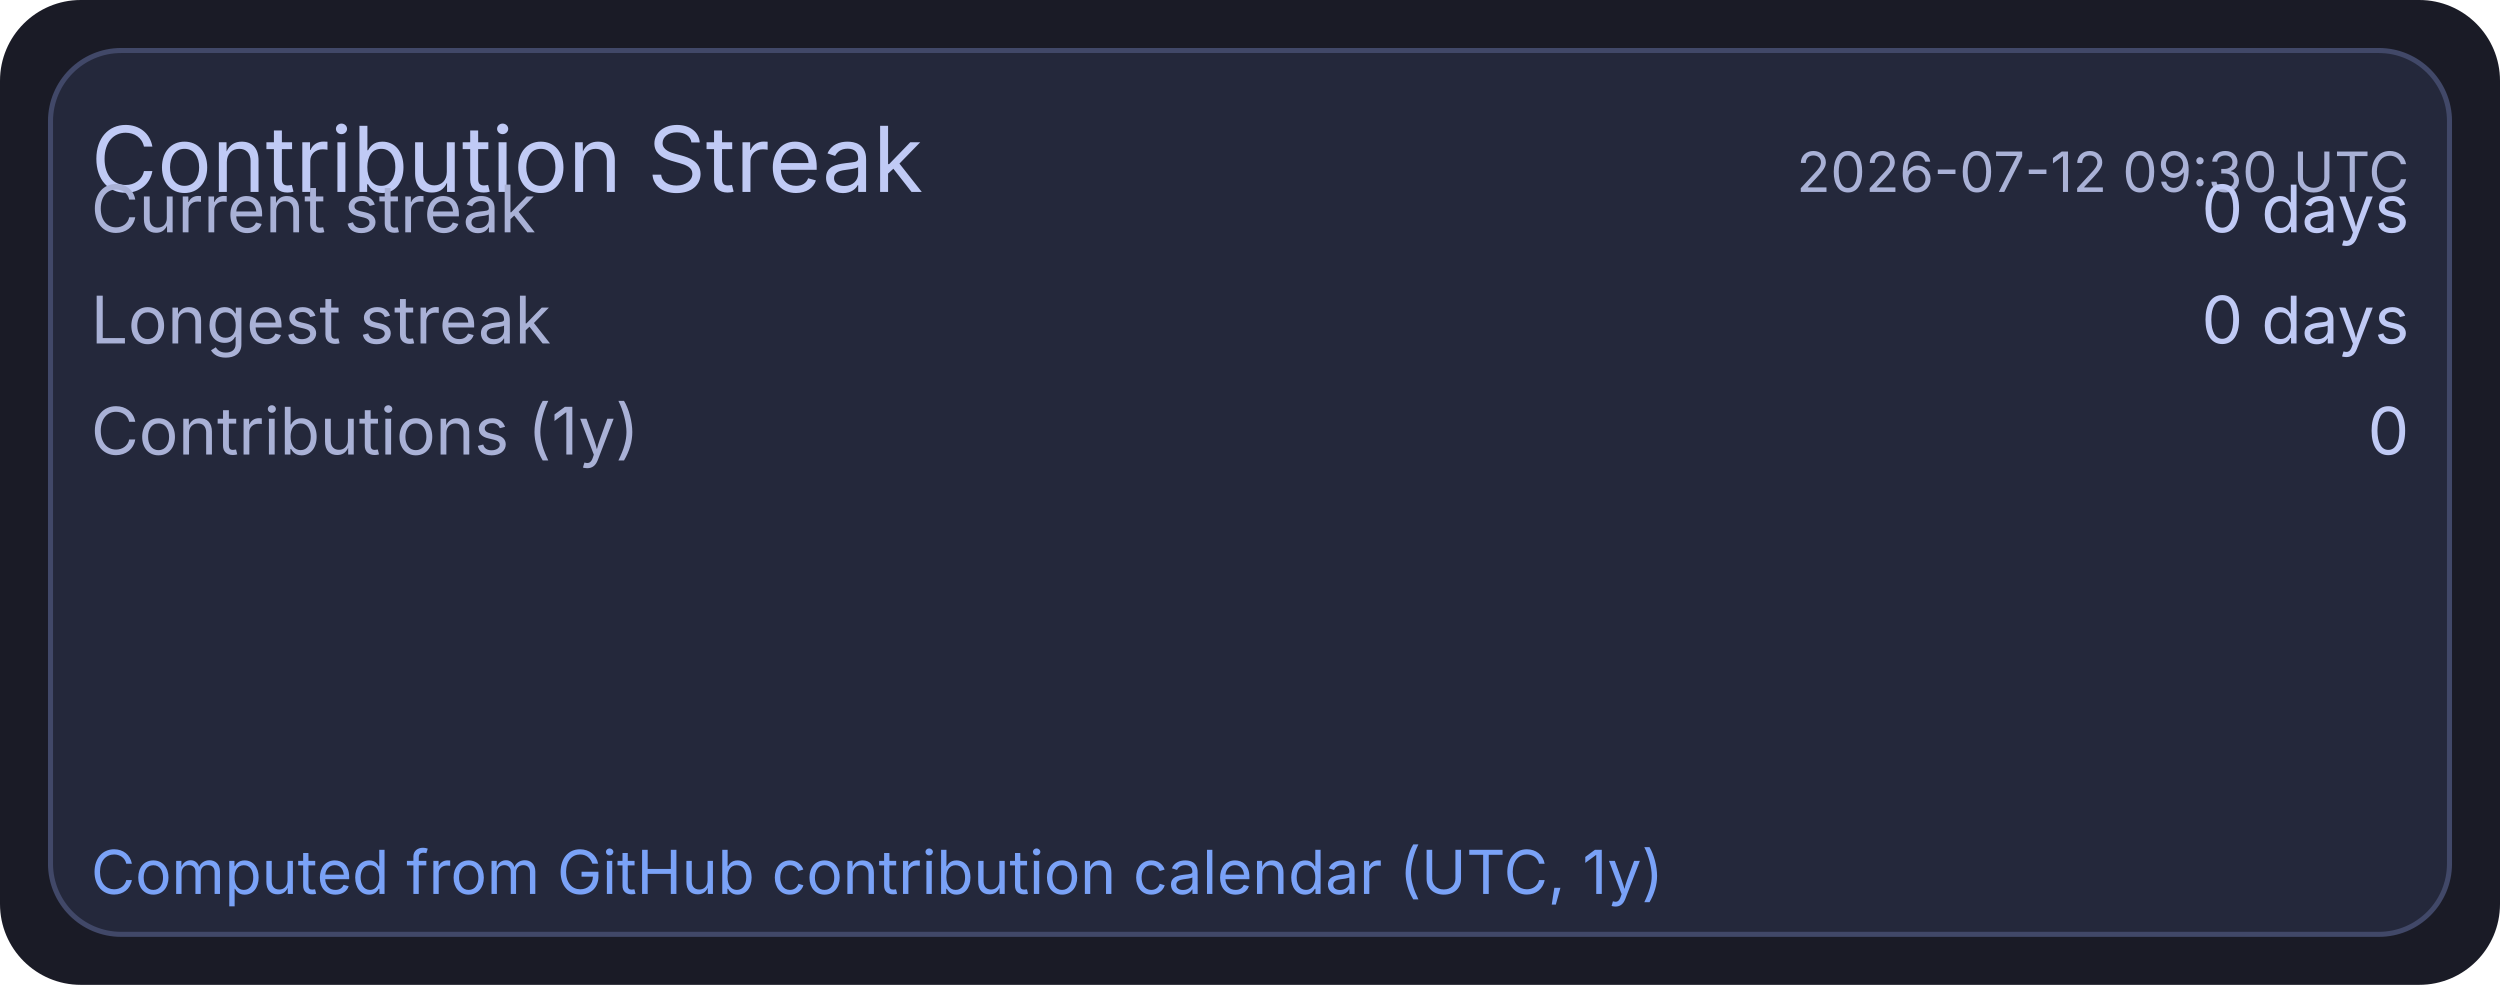
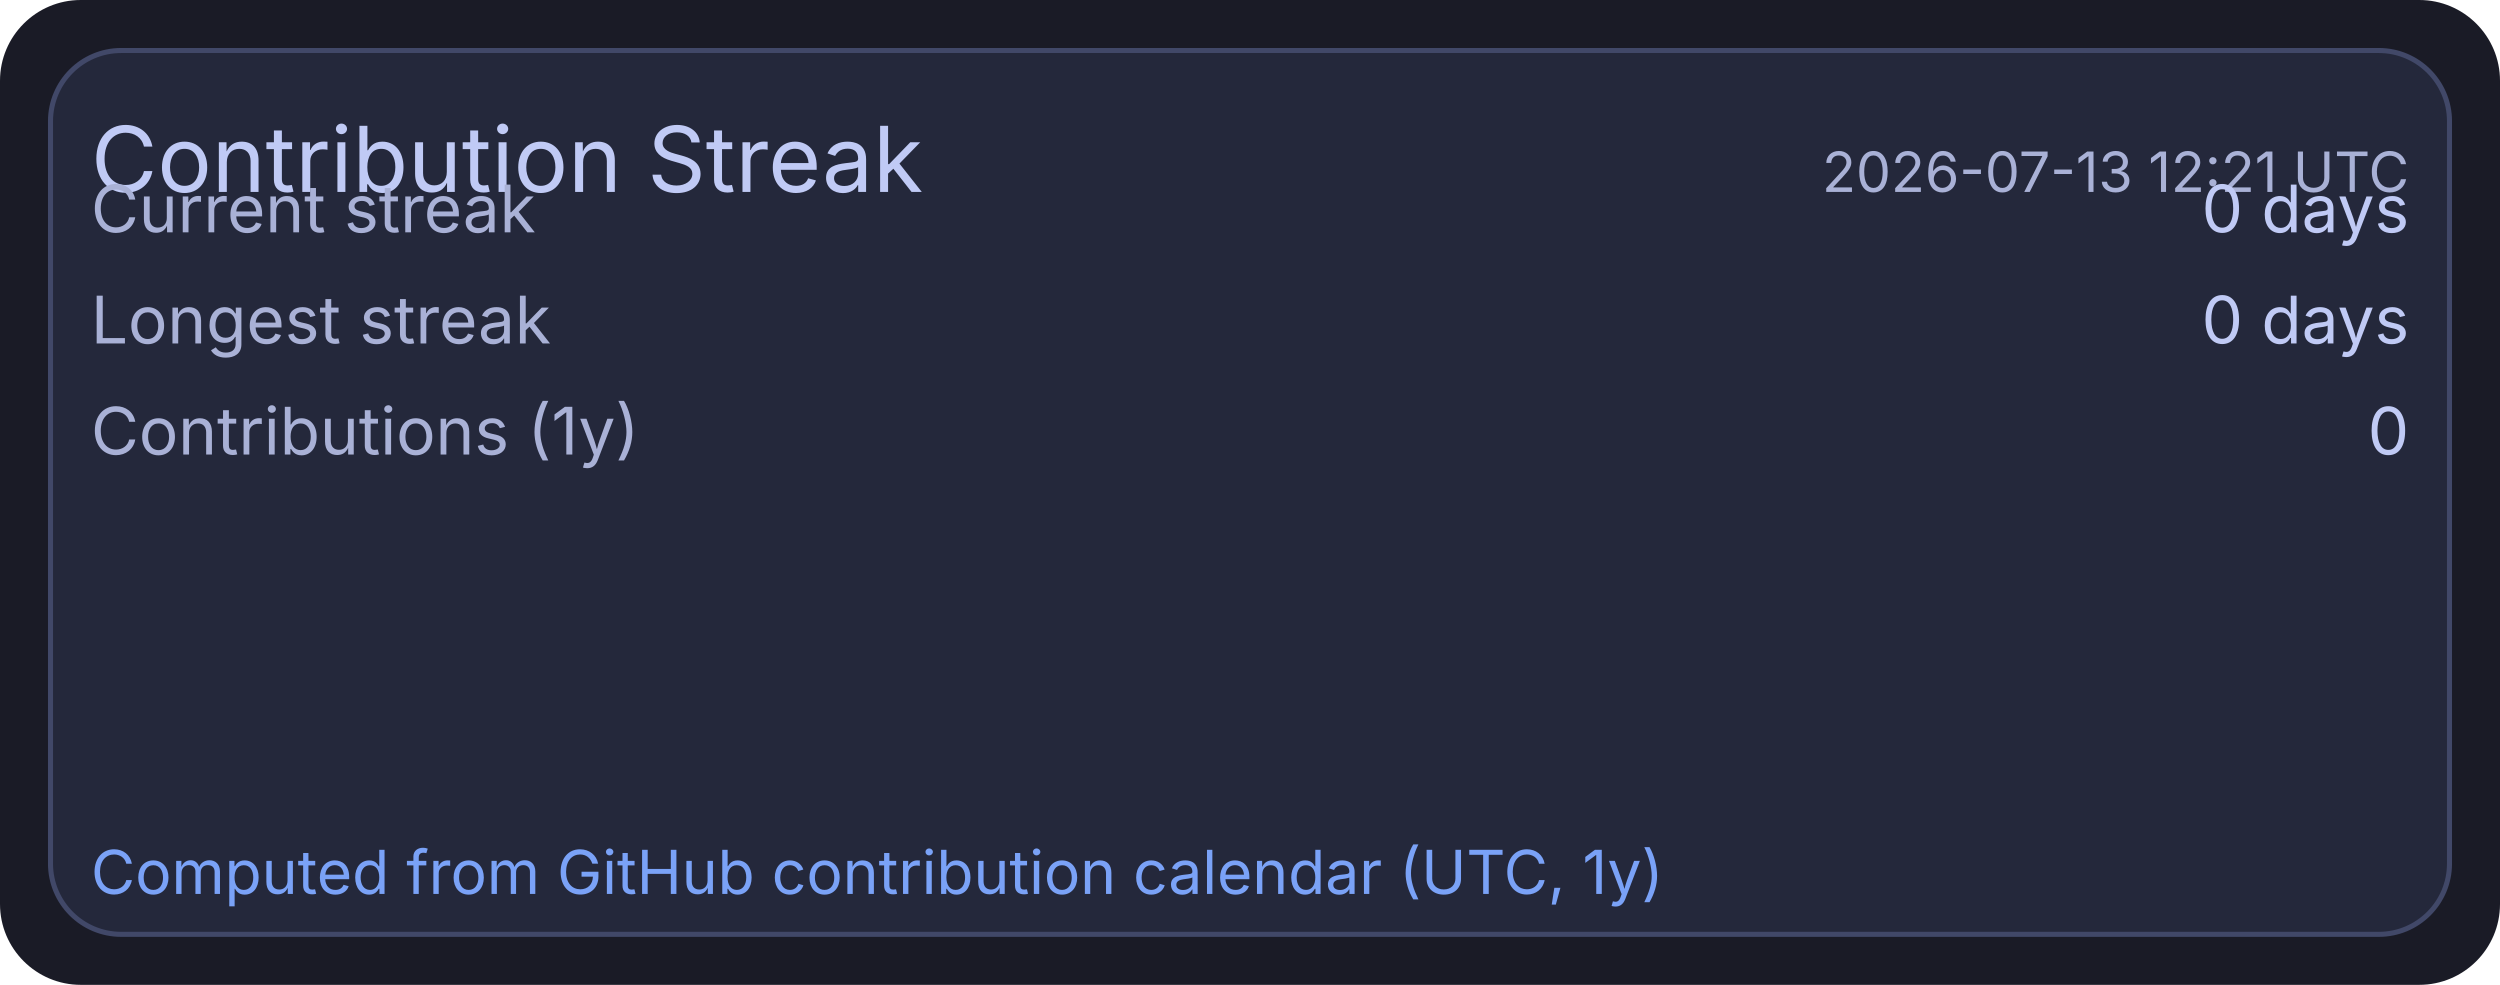
<svg xmlns="http://www.w3.org/2000/svg" width="495" height="195" viewBox="0 0 495 195">
  <rect x="0" y="0" width="495" height="195" rx="16" fill="#1a1b26" />
  <rect x="10" y="10" width="475" height="175" rx="14" fill="#24283b" stroke="#414868" stroke-width="1" />
  <text x="18" y="38" fill="#c0caf5" font-size="18" font-family="ui-sans-serif, system-ui, -apple-system, Segoe UI">Contribution Streak</text>
-   <text x="477" y="38" text-anchor="end" fill="#a9b1d6" font-size="11" font-family="ui-sans-serif, system-ui, -apple-system, Segoe UI">2026-07-12 09:30 UTC</text>
+   <text x="477" y="38" text-anchor="end" fill="#a9b1d6" font-size="11" font-family="ui-sans-serif, system-ui, -apple-system, Segoe UI">2026-07-13 12:21 UTC</text>
  <text x="18" y="46" fill="#a9b1d6" font-size="13" font-family="ui-sans-serif, system-ui, -apple-system, Segoe UI">Current streak</text>
  <text x="477" y="46" text-anchor="end" fill="#c0caf5" font-size="13" font-family="ui-sans-serif, system-ui, -apple-system, Segoe UI">0 days</text>
  <text x="18" y="68" fill="#a9b1d6" font-size="13" font-family="ui-sans-serif, system-ui, -apple-system, Segoe UI">Longest streak</text>
  <text x="477" y="68" text-anchor="end" fill="#c0caf5" font-size="13" font-family="ui-sans-serif, system-ui, -apple-system, Segoe UI">0 days</text>
  <text x="18" y="90" fill="#a9b1d6" font-size="13" font-family="ui-sans-serif, system-ui, -apple-system, Segoe UI">Contributions (1y)</text>
  <text x="477" y="90" text-anchor="end" fill="#c0caf5" font-size="13" font-family="ui-sans-serif, system-ui, -apple-system, Segoe UI">0</text>
  <text x="18" y="177" fill="#7aa2f7" font-size="12" font-family="ui-sans-serif, system-ui, -apple-system, Segoe UI">Computed from GitHub contribution calendar (UTC, 1y)</text>
</svg>
